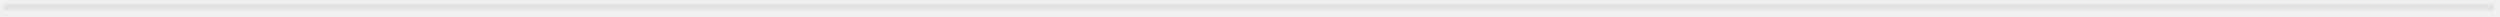
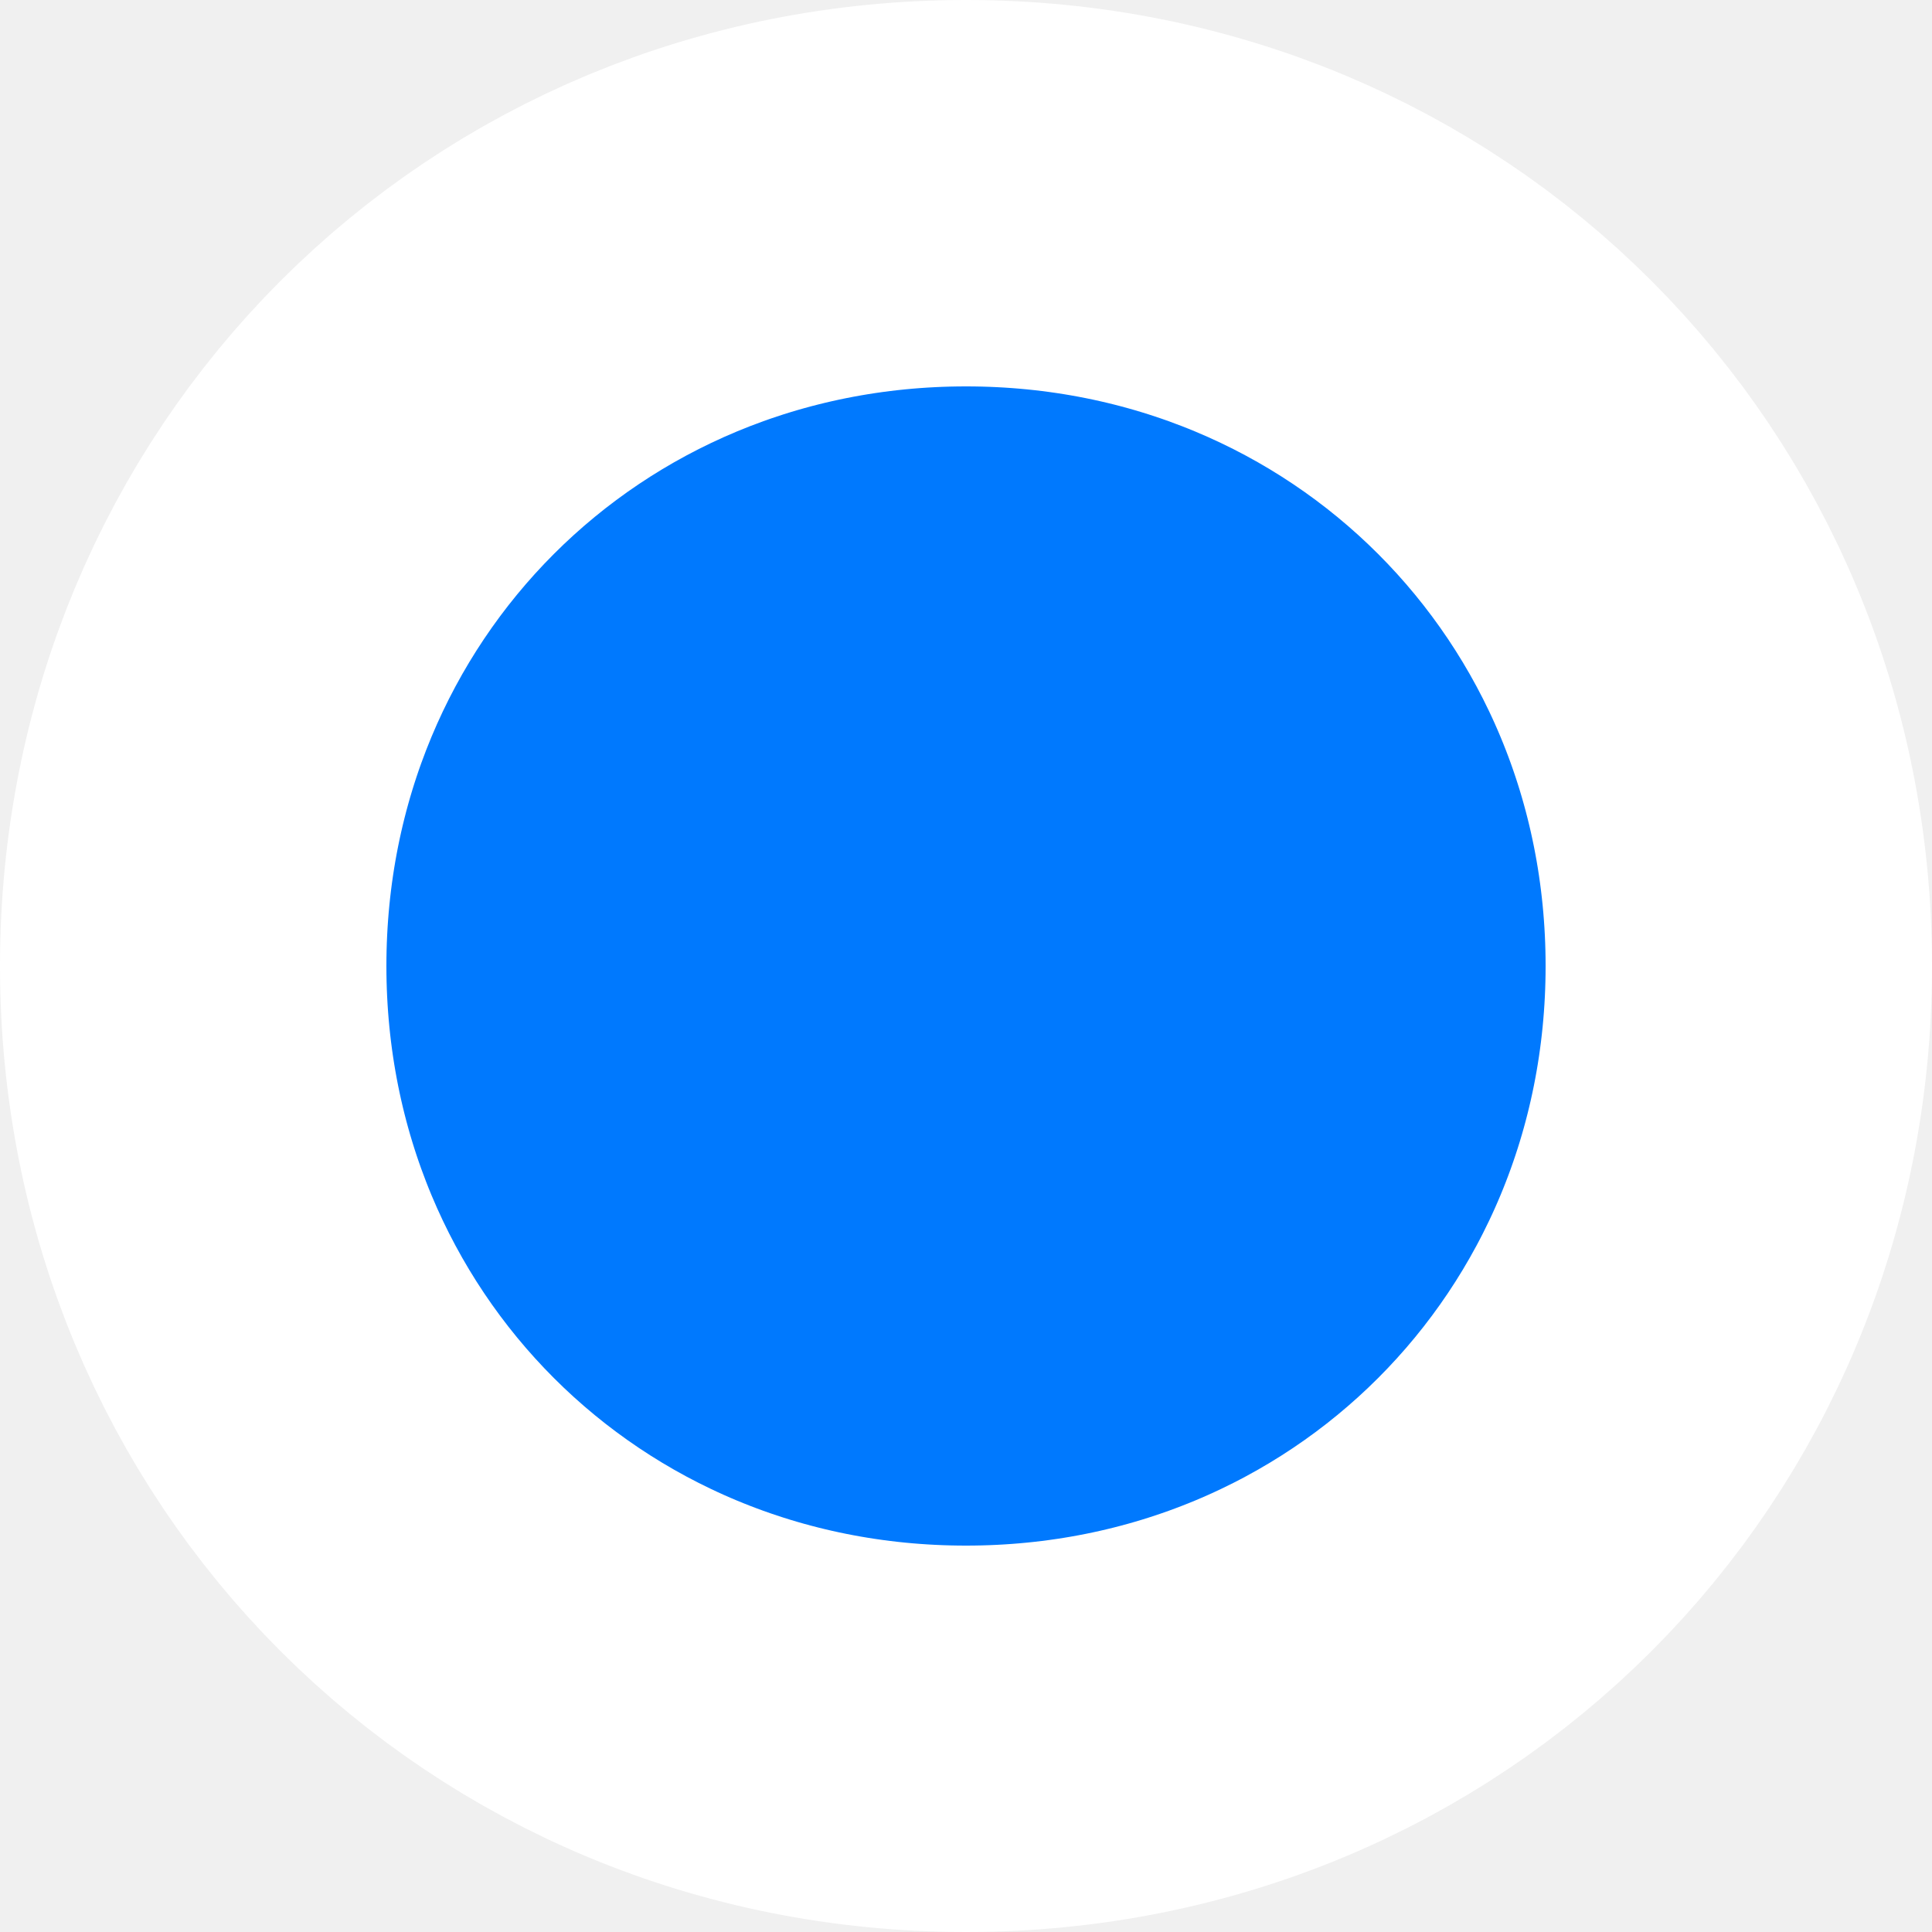
- <svg xmlns="http://www.w3.org/2000/svg" version="1.1" width="1064px" height="7px">
-   <g transform="matrix(1 0 0 1 -354.5 -2126.5 )">
-     <path d="M 356 2129.5  L 1416 2129.5  " stroke-width="3" stroke="#e4e4e4" fill="none" />
+ <svg xmlns="http://www.w3.org/2000/svg" version="1.1" width="15px" height="15px">
+   <g transform="matrix(1 0 0 1 -348 -317 )">
+     <path d="M 355.5 319  C 358.58 319  361 321.42  361 324.5  C 361 327.58  358.58 330  355.5 330  C 352.42 330  350 327.58  350 324.5  C 350 321.42  352.42 319  355.5 319  Z " fill-rule="nonzero" fill="#0079fe" stroke="none" />
+     <path d="M 355.5 318.5  C 358.86 318.5  361.5 321.14  361.5 324.5  C 361.5 327.86  358.86 330.5  355.5 330.5  C 352.14 330.5  349.5 327.86  349.5 324.5  C 349.5 321.14  352.14 318.5  355.5 318.5  Z " stroke-width="3" stroke="#ffffff" fill="none" />
  </g>
</svg>
